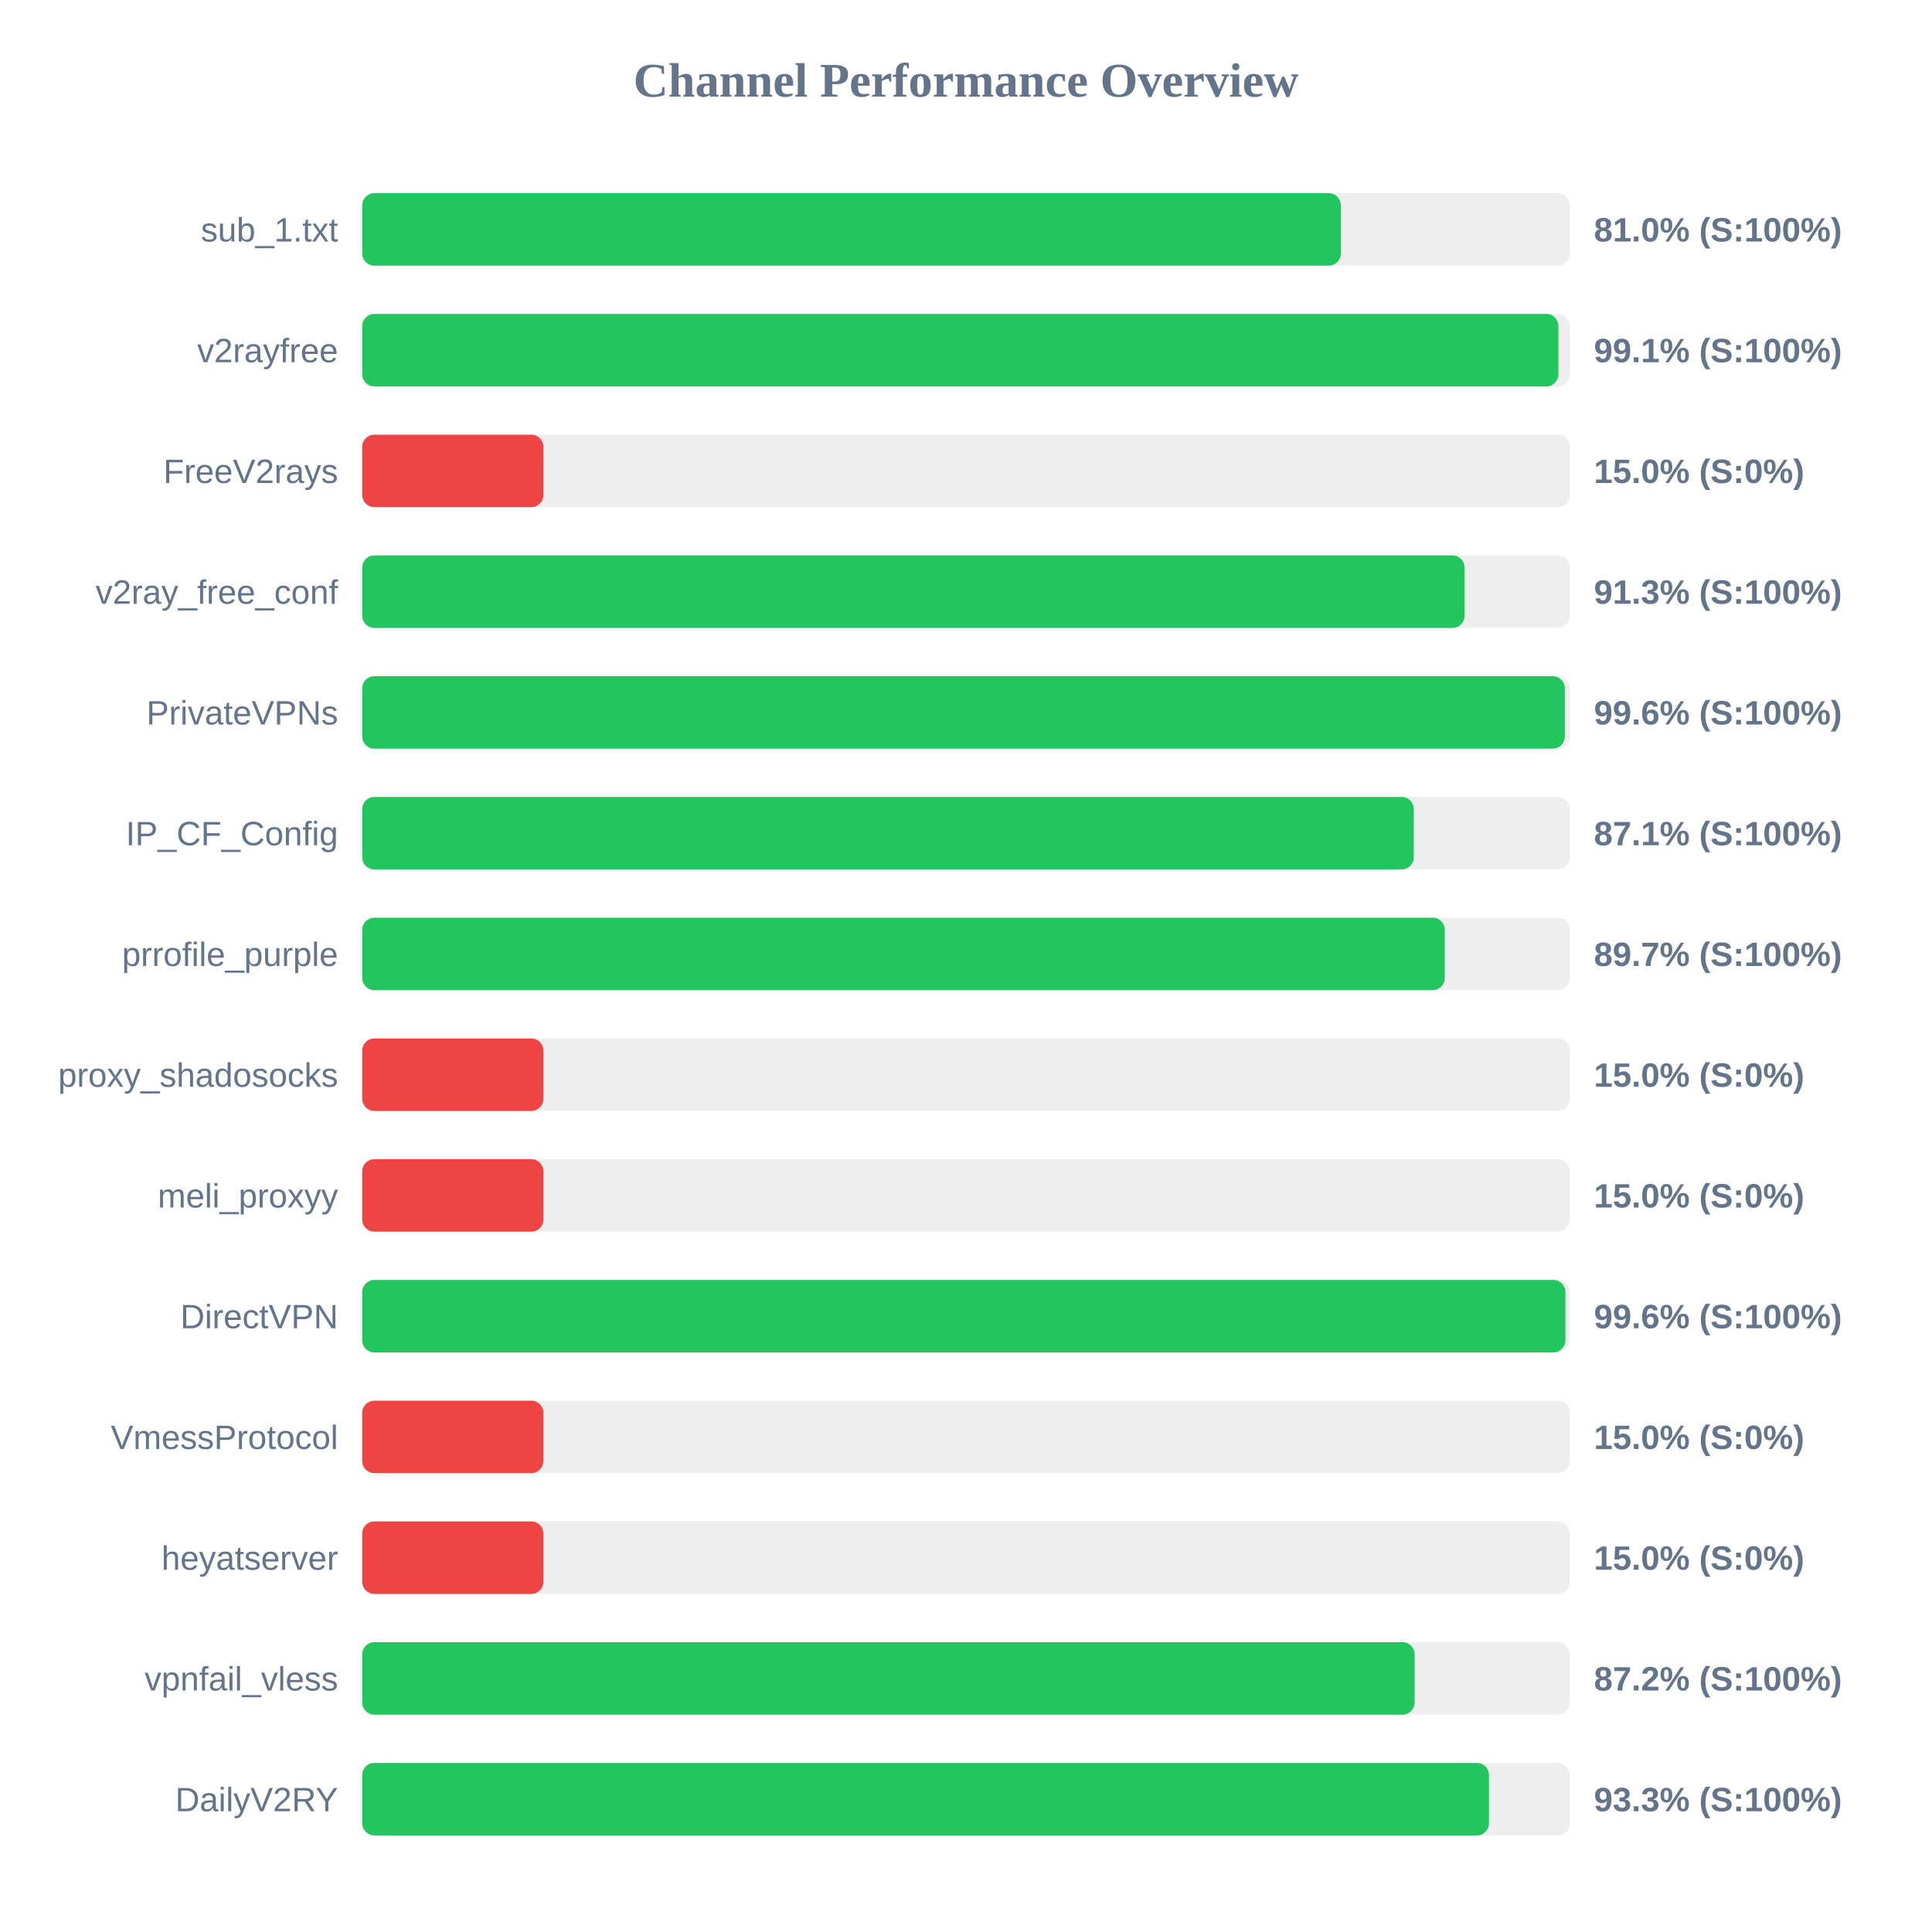
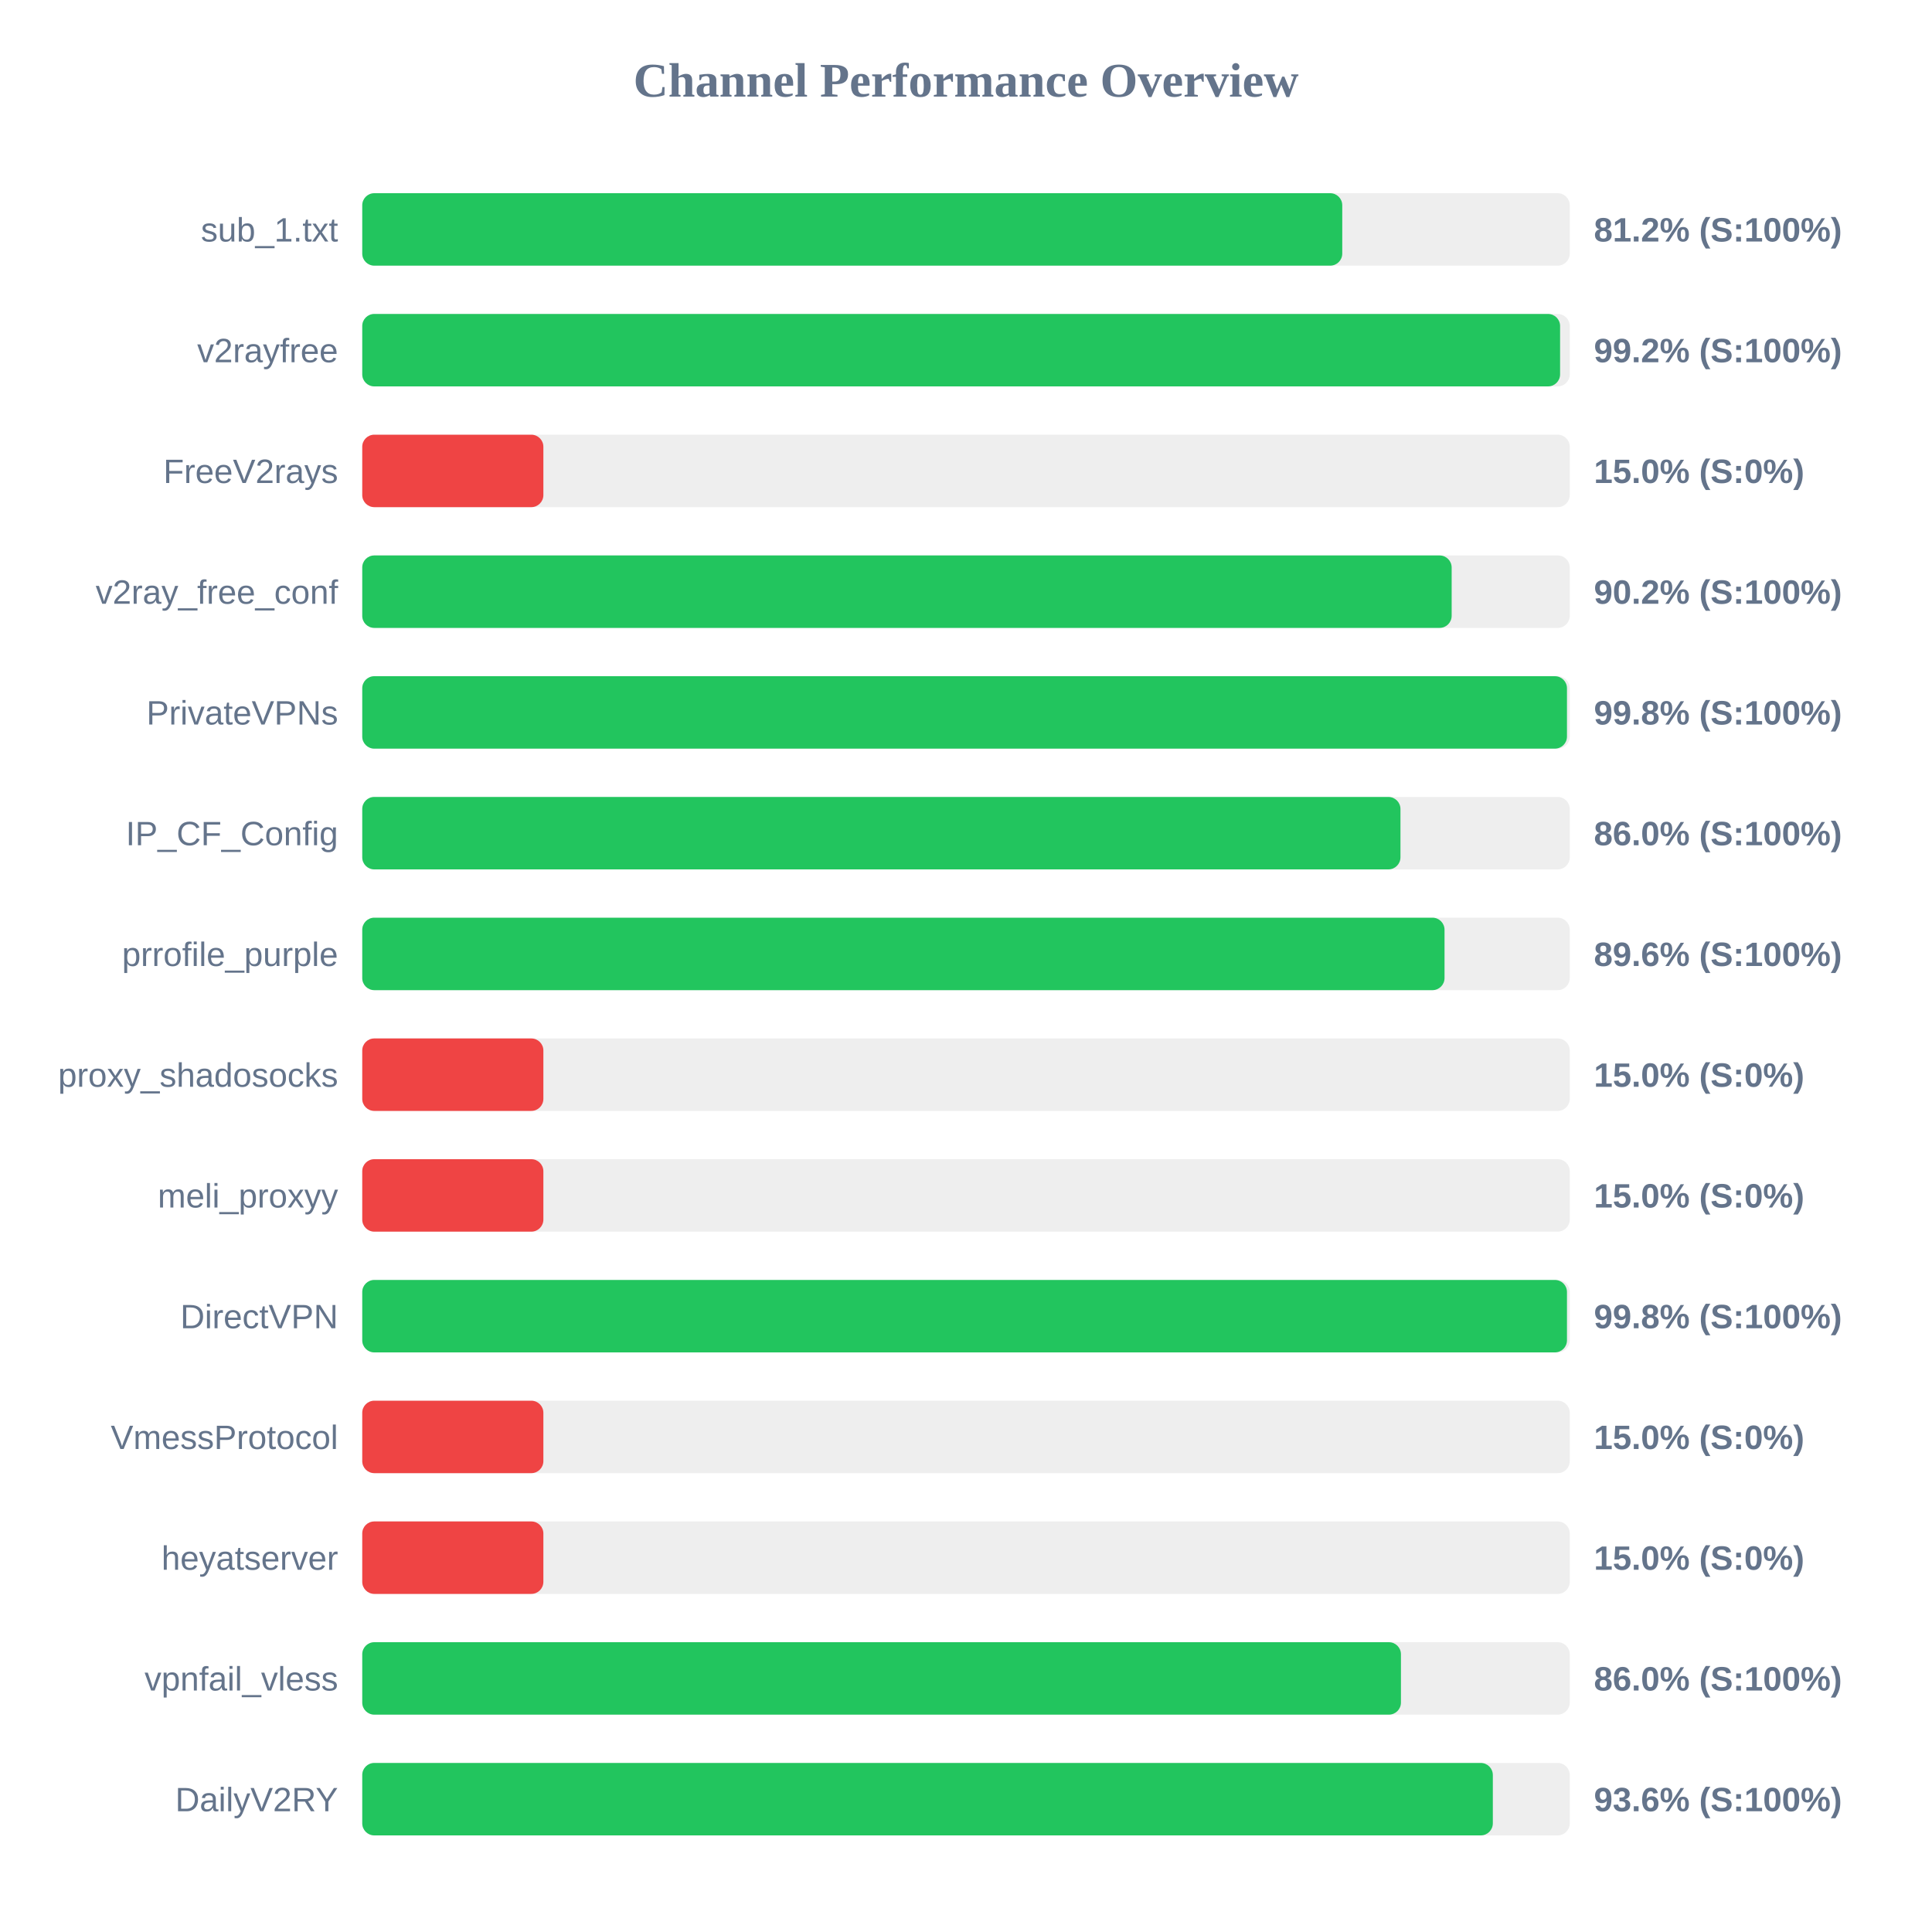
<svg xmlns="http://www.w3.org/2000/svg" width="800" height="800" version="1.1">
  <style>
        .row { font: 14px Arial; fill: #64748b; }
        .score { font: bold 14px Arial; fill: #64748b; }
    </style>
  <text x="400" y="40" text-anchor="middle" font-size="20px" font-weight="bold" fill="#64748b">Channel Performance Overview</text>
  <rect x="150" y="80" width="500" height="30" fill="#eee" rx="5" />
-   <rect x="150" y="80" width="405.2" height="30" fill="#22c55e" rx="5" />
+   <rect x="150" y="80" width="405.8" height="30" fill="#22c55e" rx="5" />
  <text x="140" y="100" text-anchor="end" class="row">sub_1.txt</text>
-   <text x="660" y="100" text-anchor="start" class="score">81.0% (S:100%)</text>
+   <text x="660" y="100" text-anchor="start" class="score">81.2% (S:100%)</text>
  <rect x="150" y="130" width="500" height="30" fill="#eee" rx="5" />
-   <rect x="150" y="130" width="495.3" height="30" fill="#22c55e" rx="5" />
+   <rect x="150" y="130" width="496.0" height="30" fill="#22c55e" rx="5" />
  <text x="140" y="150" text-anchor="end" class="row">v2rayfree</text>
-   <text x="660" y="150" text-anchor="start" class="score">99.1% (S:100%)</text>
+   <text x="660" y="150" text-anchor="start" class="score">99.2% (S:100%)</text>
  <rect x="150" y="180" width="500" height="30" fill="#eee" rx="5" />
  <rect x="150" y="180" width="75.0" height="30" fill="#ef4444" rx="5" />
  <text x="140" y="200" text-anchor="end" class="row">FreeV2rays</text>
  <text x="660" y="200" text-anchor="start" class="score">15.0% (S:0%)</text>
  <rect x="150" y="230" width="500" height="30" fill="#eee" rx="5" />
-   <rect x="150" y="230" width="456.45" height="30" fill="#22c55e" rx="5" />
+   <rect x="150" y="230" width="451.1" height="30" fill="#22c55e" rx="5" />
  <text x="140" y="250" text-anchor="end" class="row">v2ray_free_conf</text>
-   <text x="660" y="250" text-anchor="start" class="score">91.3% (S:100%)</text>
+   <text x="660" y="250" text-anchor="start" class="score">90.2% (S:100%)</text>
  <rect x="150" y="280" width="500" height="30" fill="#eee" rx="5" />
-   <rect x="150" y="280" width="497.95" height="30" fill="#22c55e" rx="5" />
+   <rect x="150" y="280" width="498.85" height="30" fill="#22c55e" rx="5" />
  <text x="140" y="300" text-anchor="end" class="row">PrivateVPNs</text>
-   <text x="660" y="300" text-anchor="start" class="score">99.6% (S:100%)</text>
+   <text x="660" y="300" text-anchor="start" class="score">99.8% (S:100%)</text>
  <rect x="150" y="330" width="500" height="30" fill="#eee" rx="5" />
-   <rect x="150" y="330" width="435.4" height="30" fill="#22c55e" rx="5" />
+   <rect x="150" y="330" width="429.9" height="30" fill="#22c55e" rx="5" />
  <text x="140" y="350" text-anchor="end" class="row">IP_CF_Config</text>
-   <text x="660" y="350" text-anchor="start" class="score">87.1% (S:100%)</text>
+   <text x="660" y="350" text-anchor="start" class="score">86.0% (S:100%)</text>
  <rect x="150" y="380" width="500" height="30" fill="#eee" rx="5" />
-   <rect x="150" y="380" width="448.25" height="30" fill="#22c55e" rx="5" />
+   <rect x="150" y="380" width="448.15" height="30" fill="#22c55e" rx="5" />
  <text x="140" y="400" text-anchor="end" class="row">prrofile_purple</text>
-   <text x="660" y="400" text-anchor="start" class="score">89.7% (S:100%)</text>
+   <text x="660" y="400" text-anchor="start" class="score">89.6% (S:100%)</text>
  <rect x="150" y="430" width="500" height="30" fill="#eee" rx="5" />
  <rect x="150" y="430" width="75.0" height="30" fill="#ef4444" rx="5" />
  <text x="140" y="450" text-anchor="end" class="row">proxy_shadosocks</text>
  <text x="660" y="450" text-anchor="start" class="score">15.0% (S:0%)</text>
  <rect x="150" y="480" width="500" height="30" fill="#eee" rx="5" />
  <rect x="150" y="480" width="75.0" height="30" fill="#ef4444" rx="5" />
  <text x="140" y="500" text-anchor="end" class="row">meli_proxyy</text>
  <text x="660" y="500" text-anchor="start" class="score">15.0% (S:0%)</text>
  <rect x="150" y="530" width="500" height="30" fill="#eee" rx="5" />
-   <rect x="150" y="530" width="498.2" height="30" fill="#22c55e" rx="5" />
+   <rect x="150" y="530" width="498.85" height="30" fill="#22c55e" rx="5" />
  <text x="140" y="550" text-anchor="end" class="row">DirectVPN</text>
-   <text x="660" y="550" text-anchor="start" class="score">99.6% (S:100%)</text>
+   <text x="660" y="550" text-anchor="start" class="score">99.8% (S:100%)</text>
  <rect x="150" y="580" width="500" height="30" fill="#eee" rx="5" />
  <rect x="150" y="580" width="75.0" height="30" fill="#ef4444" rx="5" />
  <text x="140" y="600" text-anchor="end" class="row">VmessProtocol</text>
  <text x="660" y="600" text-anchor="start" class="score">15.0% (S:0%)</text>
  <rect x="150" y="630" width="500" height="30" fill="#eee" rx="5" />
  <rect x="150" y="630" width="75.0" height="30" fill="#ef4444" rx="5" />
  <text x="140" y="650" text-anchor="end" class="row">heyatserver</text>
  <text x="660" y="650" text-anchor="start" class="score">15.0% (S:0%)</text>
  <rect x="150" y="680" width="500" height="30" fill="#eee" rx="5" />
-   <rect x="150" y="680" width="435.75" height="30" fill="#22c55e" rx="5" />
+   <rect x="150" y="680" width="430.1" height="30" fill="#22c55e" rx="5" />
  <text x="140" y="700" text-anchor="end" class="row">vpnfail_vless</text>
-   <text x="660" y="700" text-anchor="start" class="score">87.2% (S:100%)</text>
+   <text x="660" y="700" text-anchor="start" class="score">86.0% (S:100%)</text>
  <rect x="150" y="730" width="500" height="30" fill="#eee" rx="5" />
-   <rect x="150" y="730" width="466.55" height="30" fill="#22c55e" rx="5" />
+   <rect x="150" y="730" width="468.15" height="30" fill="#22c55e" rx="5" />
  <text x="140" y="750" text-anchor="end" class="row">DailyV2RY</text>
-   <text x="660" y="750" text-anchor="start" class="score">93.3% (S:100%)</text>
+   <text x="660" y="750" text-anchor="start" class="score">93.6% (S:100%)</text>
</svg>
